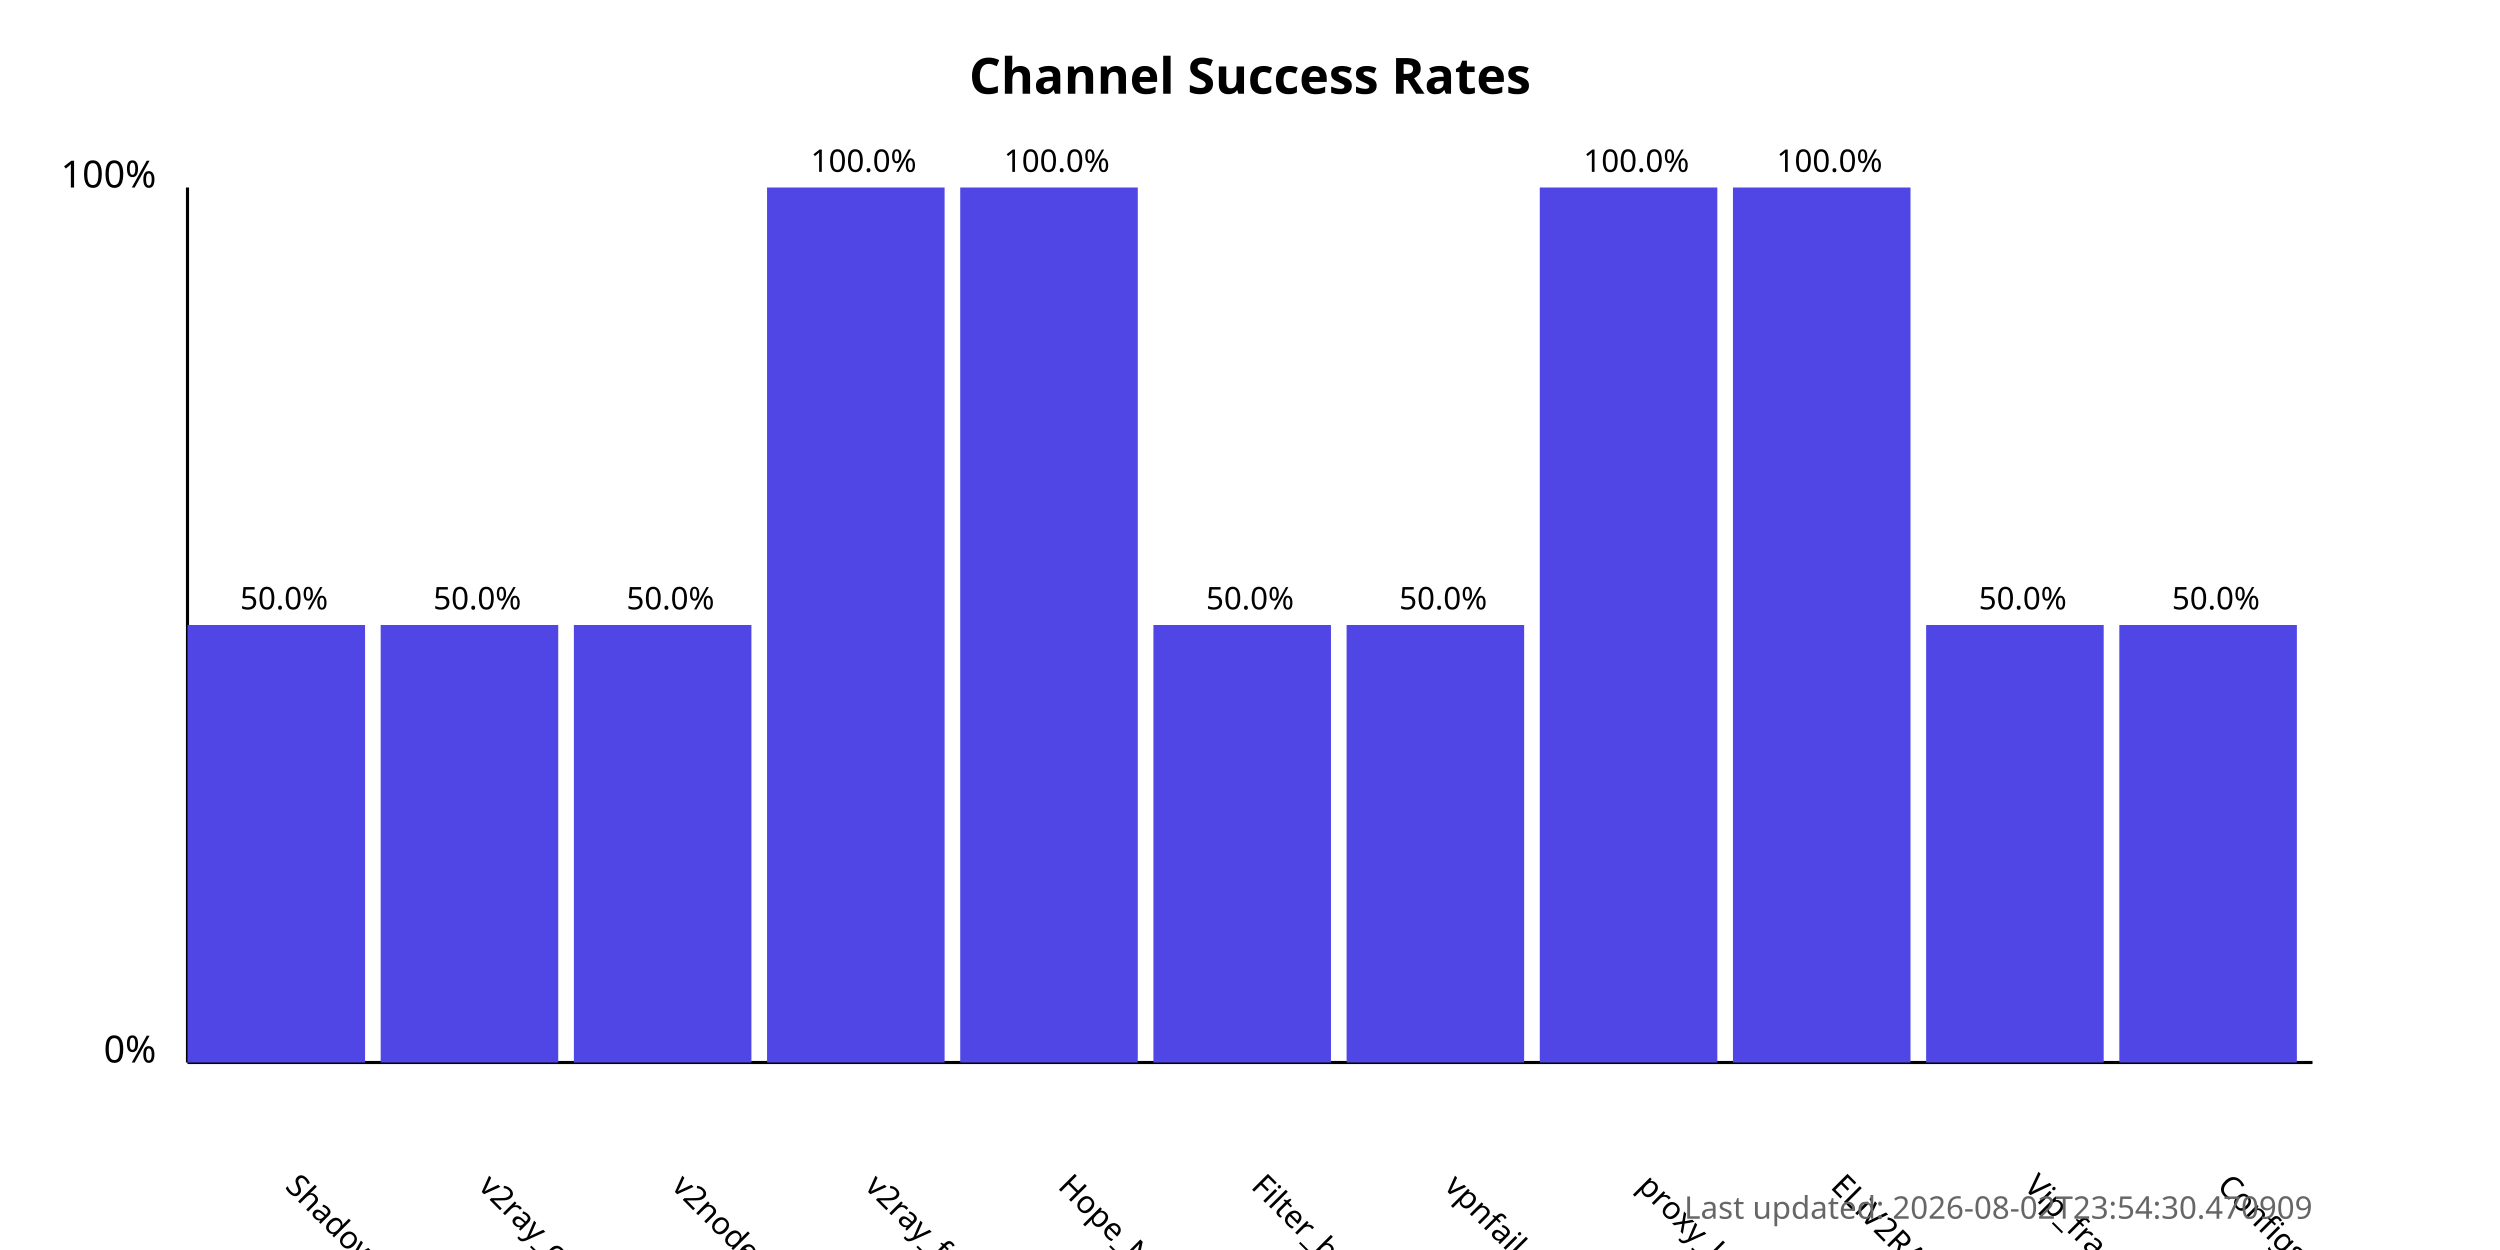
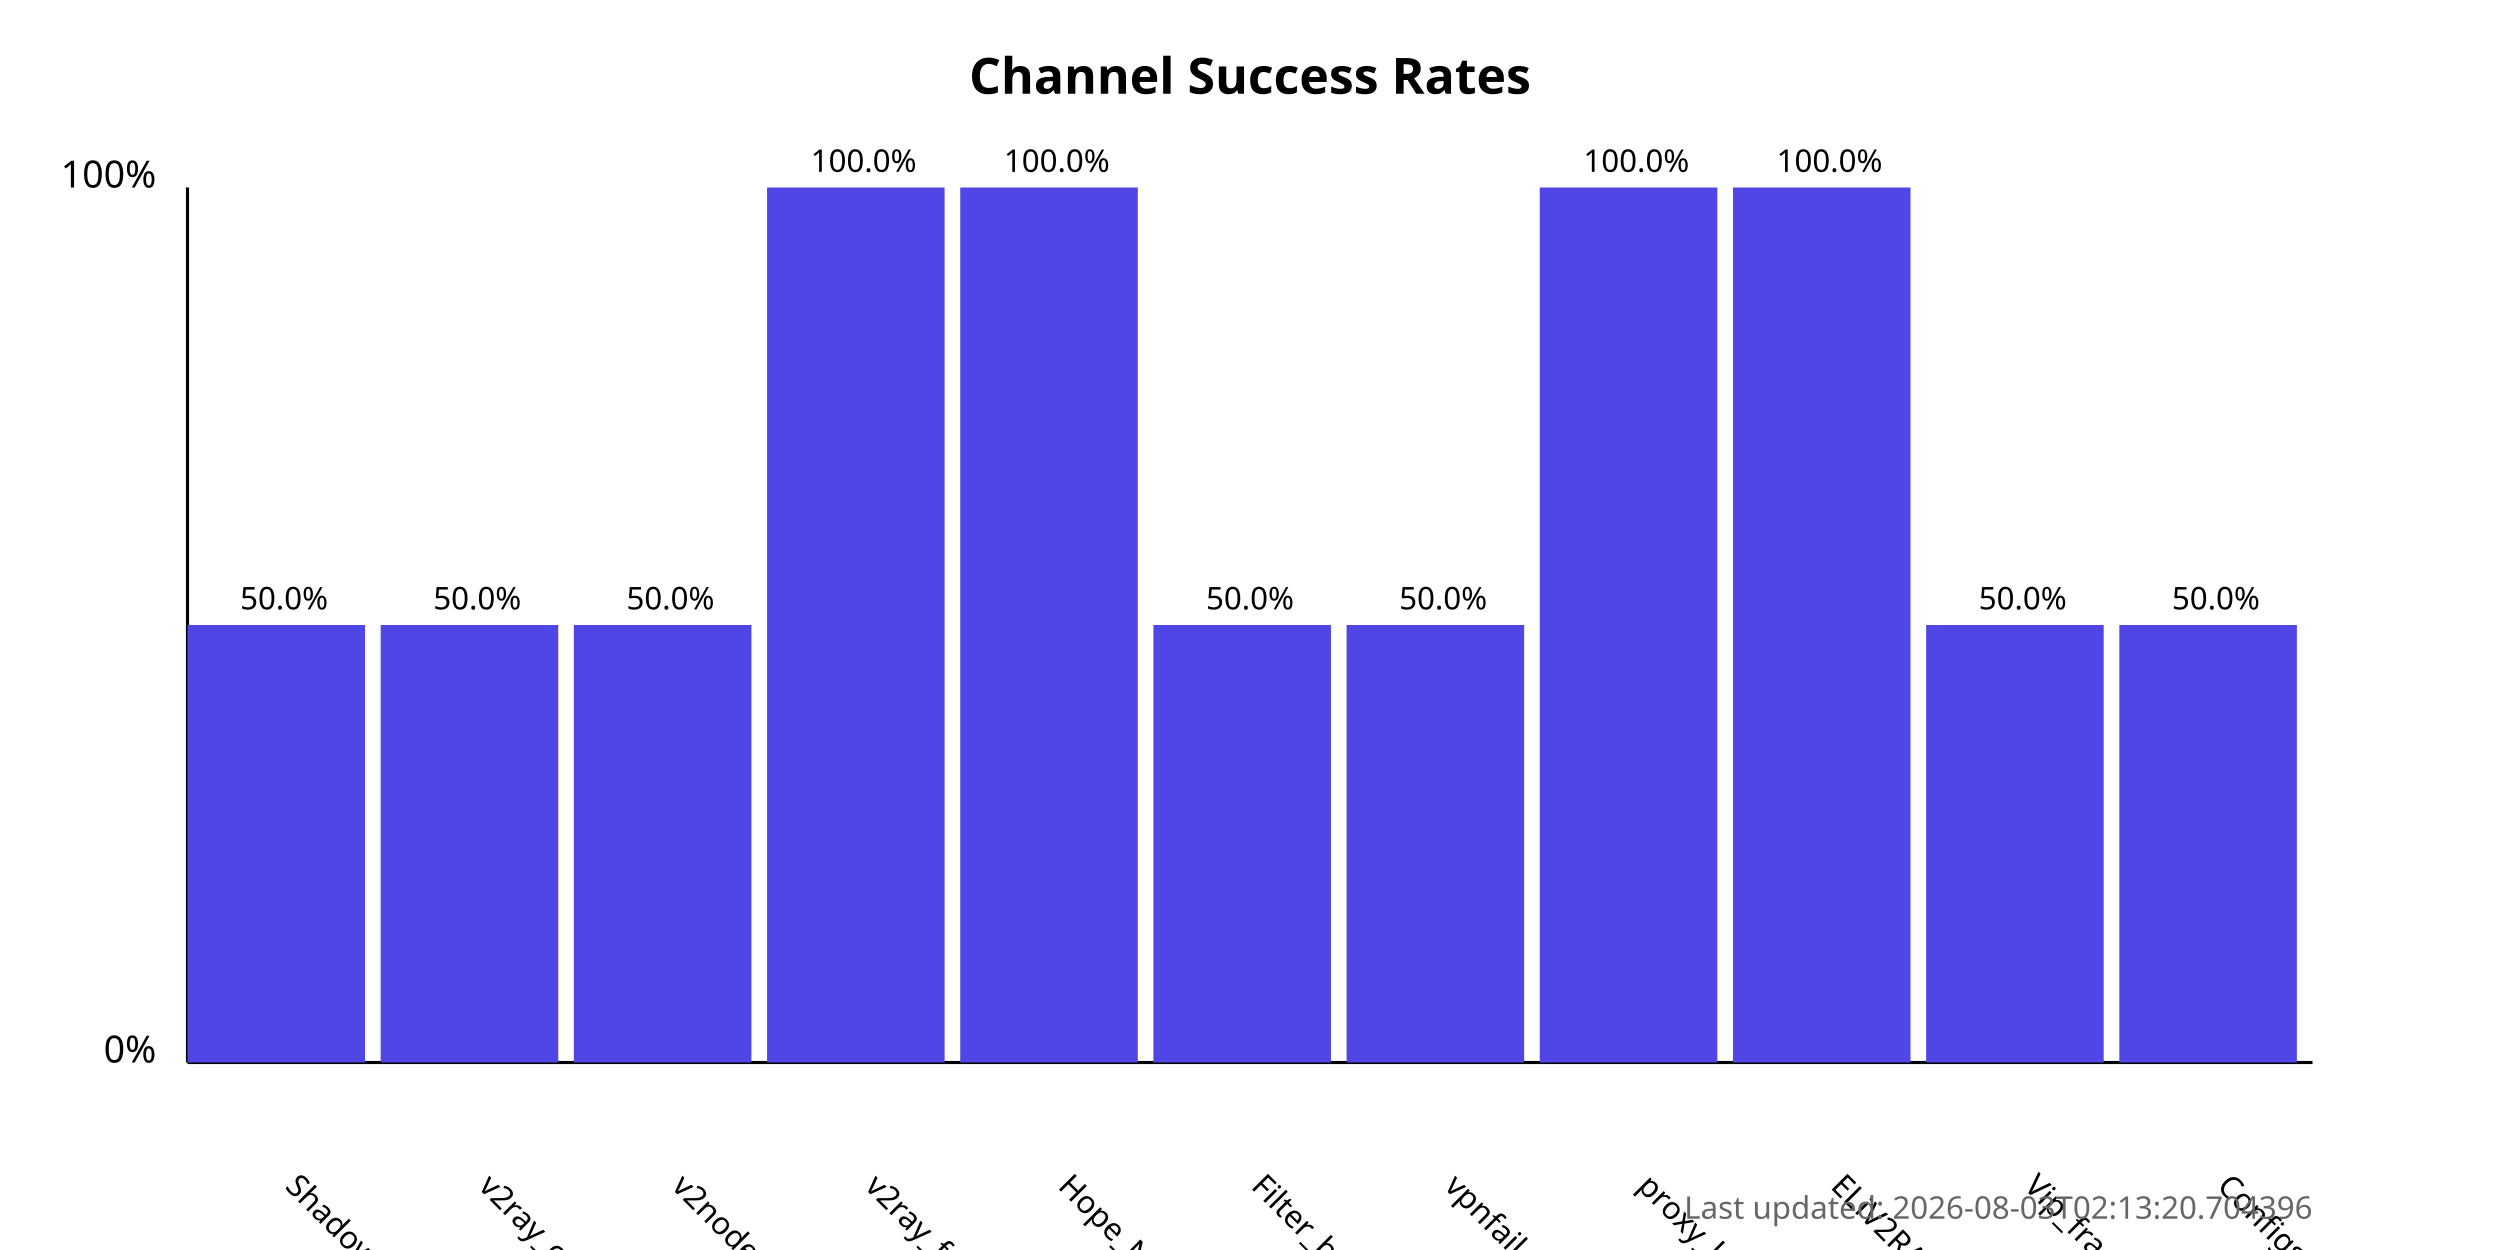
<svg xmlns="http://www.w3.org/2000/svg" width="800" height="400">
  <style>
            .chart-title { font: bold 16px sans-serif; }
            .axis-label { font: 12px sans-serif; }
            .tick-label { font: 10px sans-serif; }
            .bar { fill: #4f46e5; }
            .bar:hover { fill: #6366f1; }
            .timestamp { font: 10px sans-serif; fill: #666; }
        </style>
  <text x="400.0" y="30" text-anchor="middle" class="chart-title">
            Channel Success Rates
        </text>
  <line x1="60" y1="340" x2="60" y2="60" stroke="black" stroke-width="1" />
  <line x1="60" y1="340" x2="740" y2="340" stroke="black" stroke-width="1" />
  <text x="50" y="340" text-anchor="end" class="axis-label">0%</text>
  <text x="50" y="60" text-anchor="end" class="axis-label">100%</text>
  <g>
    <rect x="60" y="200.0" width="56.818" height="140.0" class="bar" />
    <text x="90.909" y="380" transform="rotate(45, 90.90909, 380)" text-anchor="start" class="tick-label">
                ShadowProxy66
            </text>
    <text x="90.909" y="195.0" text-anchor="middle" class="tick-label">
                50.0%
            </text>
  </g>
  <g>
    <rect x="121.818" y="200.0" width="56.818" height="140.0" class="bar" />
    <text x="152.727" y="380" transform="rotate(45, 152.7273, 380)" text-anchor="start" class="tick-label">
                v2ray_configs_pool
            </text>
    <text x="152.727" y="195.0" text-anchor="middle" class="tick-label">
                50.0%
            </text>
  </g>
  <g>
    <rect x="183.636" y="200.0" width="56.818" height="140.0" class="bar" />
    <text x="214.545" y="380" transform="rotate(45, 214.5455, 380)" text-anchor="start" class="tick-label">
                v2nodes
            </text>
    <text x="214.545" y="195.0" text-anchor="middle" class="tick-label">
                50.0%
            </text>
  </g>
  <g>
    <rect x="245.455" y="60.0" width="56.818" height="280.0" class="bar" />
    <text x="276.364" y="380" transform="rotate(45, 276.3636, 380)" text-anchor="start" class="tick-label">
                v2ray_free_conf
            </text>
    <text x="276.364" y="55.0" text-anchor="middle" class="tick-label">
                100.0%
            </text>
  </g>
  <g>
    <rect x="307.273" y="60.0" width="56.818" height="280.0" class="bar" />
    <text x="338.182" y="380" transform="rotate(45, 338.1818, 380)" text-anchor="start" class="tick-label">
                Hope_Net
            </text>
    <text x="338.182" y="55.0" text-anchor="middle" class="tick-label">
                100.0%
            </text>
  </g>
  <g>
    <rect x="369.091" y="200.0" width="56.818" height="140.0" class="bar" />
    <text x="400.0" y="380" transform="rotate(45, 400.0, 380)" text-anchor="start" class="tick-label">
                Filter_breaker
            </text>
    <text x="400.0" y="195.0" text-anchor="middle" class="tick-label">
                50.0%
            </text>
  </g>
  <g>
    <rect x="430.909" y="200.0" width="56.818" height="140.0" class="bar" />
    <text x="461.818" y="380" transform="rotate(45, 461.8182, 380)" text-anchor="start" class="tick-label">
                vpnfail_vless
            </text>
    <text x="461.818" y="195.0" text-anchor="middle" class="tick-label">
                50.0%
            </text>
  </g>
  <g>
    <rect x="492.727" y="60.0" width="56.818" height="280.0" class="bar" />
    <text x="523.636" y="380" transform="rotate(45, 523.6364, 380)" text-anchor="start" class="tick-label">
                proxy_kafee
            </text>
    <text x="523.636" y="55.0" text-anchor="middle" class="tick-label">
                100.0%
            </text>
  </g>
  <g>
    <rect x="554.545" y="60.0" width="56.818" height="280.0" class="bar" />
    <text x="585.455" y="380" transform="rotate(45, 585.4545, 380)" text-anchor="start" class="tick-label">
                ELiV2RAY
            </text>
    <text x="585.455" y="55.0" text-anchor="middle" class="tick-label">
                100.0%
            </text>
  </g>
  <g>
    <rect x="616.364" y="200.0" width="56.818" height="140.0" class="bar" />
    <text x="647.273" y="380" transform="rotate(45, 647.2727, 380)" text-anchor="start" class="tick-label">
                Vip_fragment_v2ray
            </text>
    <text x="647.273" y="195.0" text-anchor="middle" class="tick-label">
                50.0%
            </text>
  </g>
  <g>
    <rect x="678.182" y="200.0" width="56.818" height="140.0" class="bar" />
    <text x="709.091" y="380" transform="rotate(45, 709.0909, 380)" text-anchor="start" class="tick-label">
                ConfigsHubPlus
            </text>
    <text x="709.091" y="195.0" text-anchor="middle" class="tick-label">
                50.0%
            </text>
  </g>
  <text x="740" y="390" text-anchor="end" class="timestamp">
-             Last updated: 2026-08-02T23:54:30.470909
+             Last updated: 2026-08-03T02:13:20.704396
        </text>
</svg>
